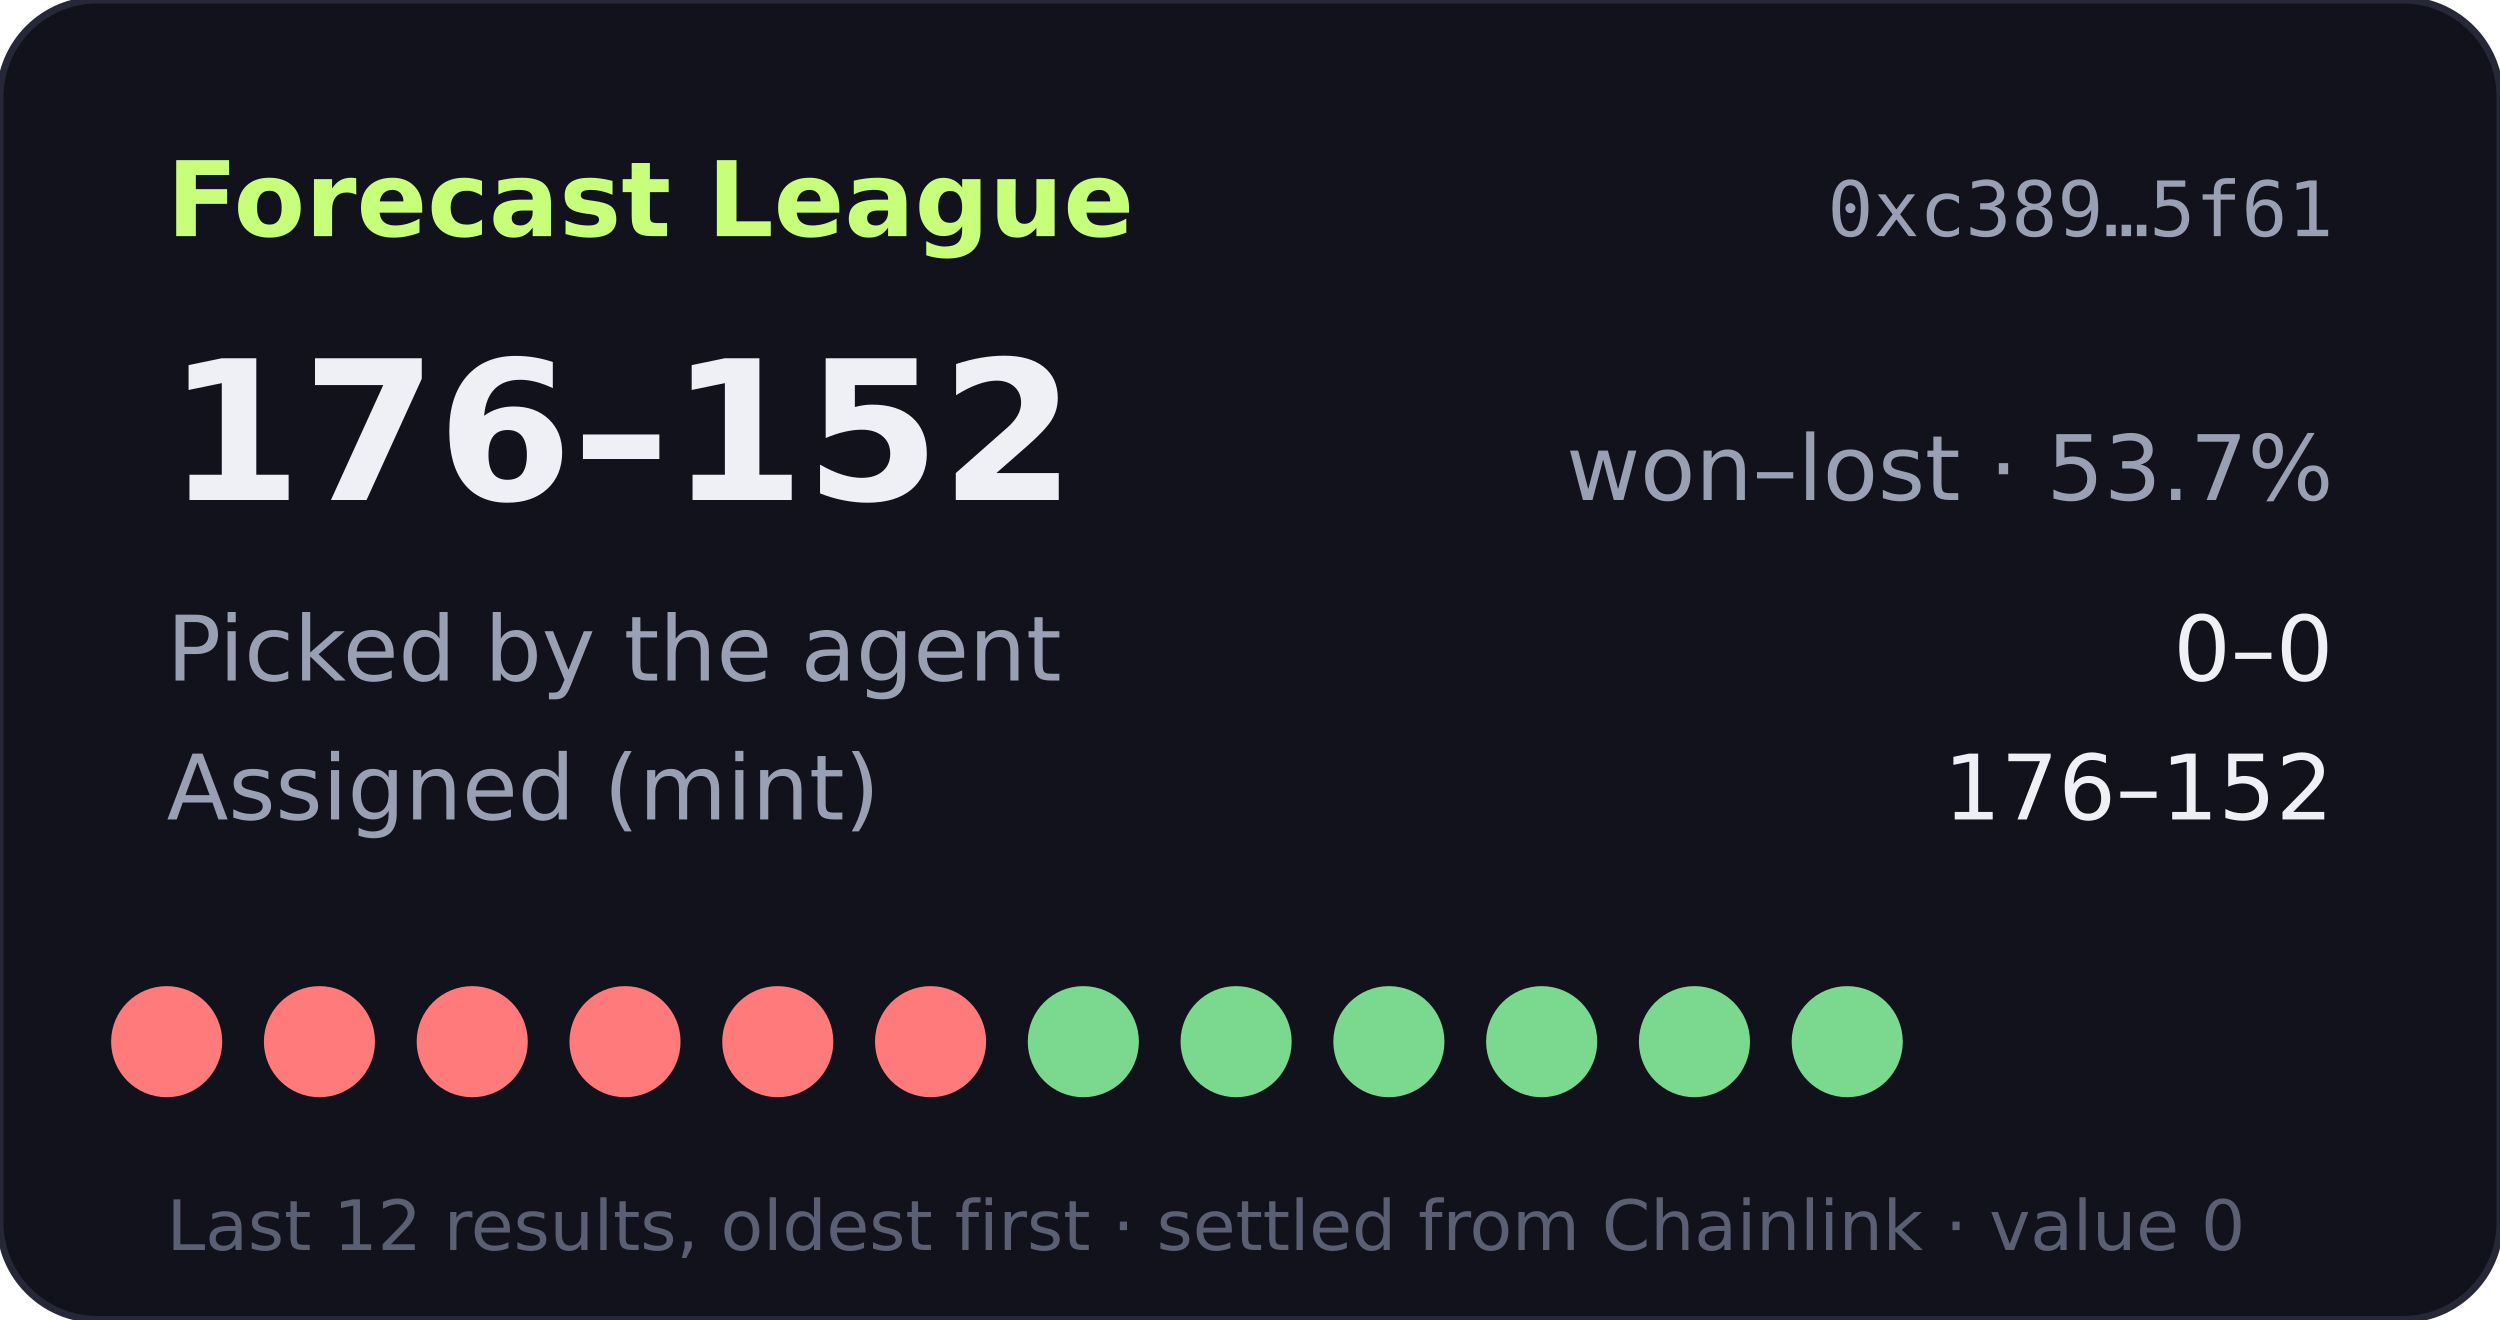
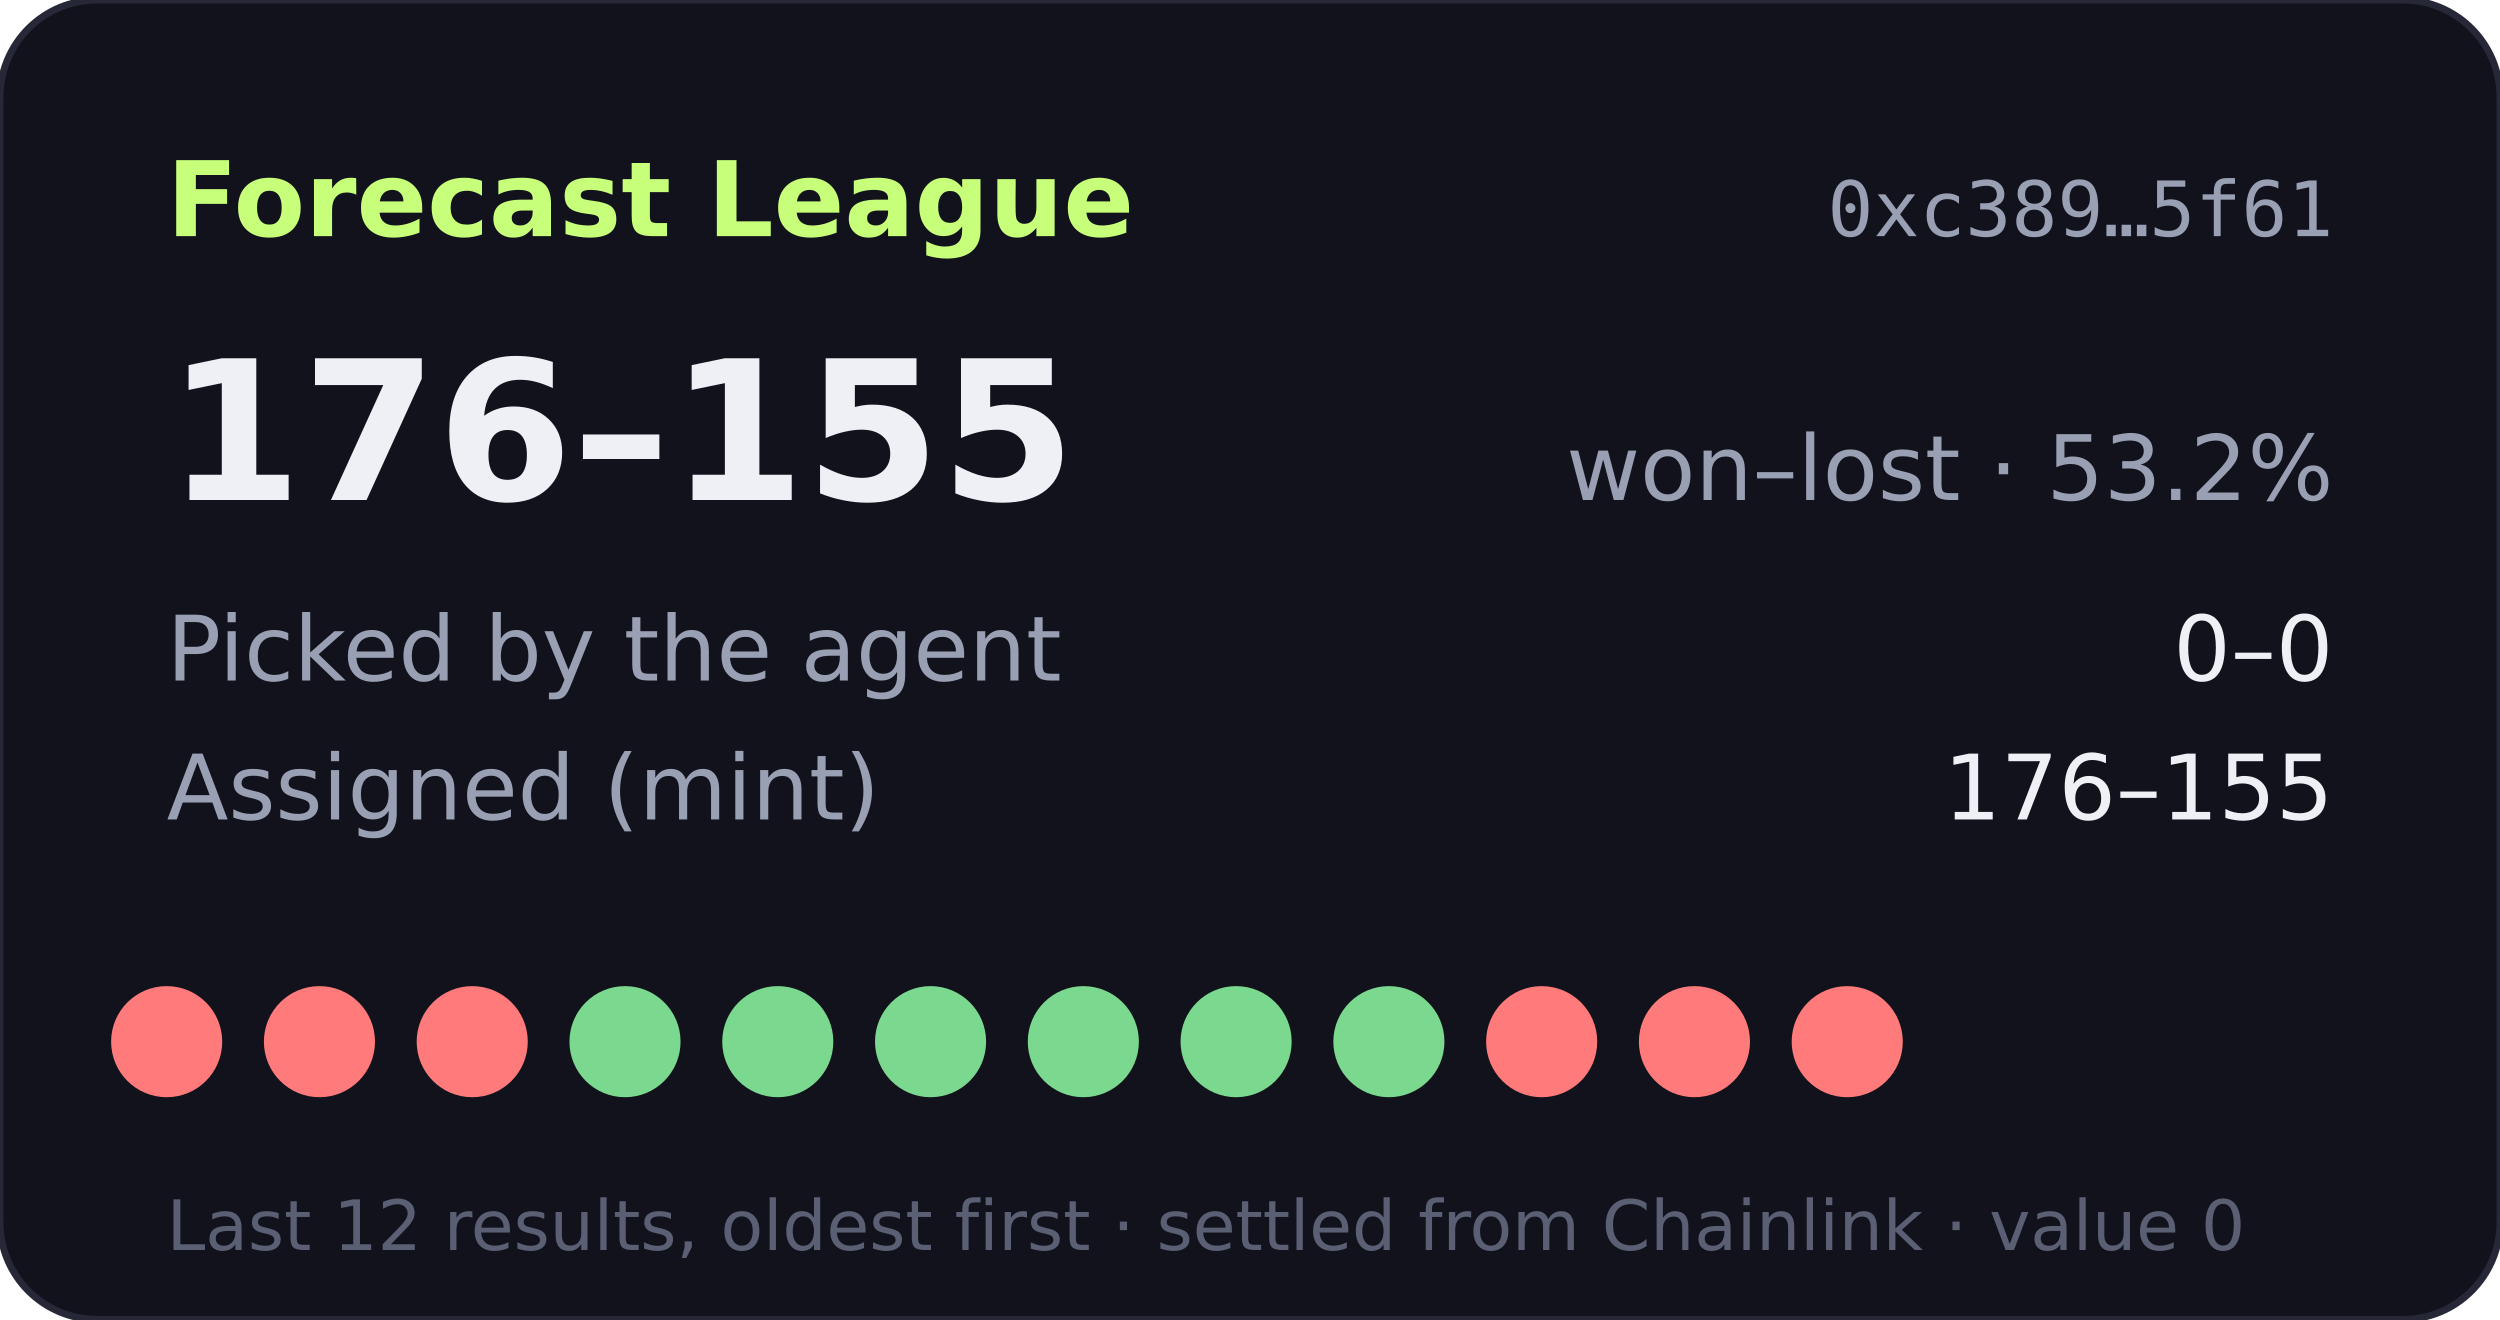
- <svg xmlns="http://www.w3.org/2000/svg" width="360" height="190" viewBox="0 0 360 190" role="img" aria-label="Forecast League record 176-152">
+ <svg xmlns="http://www.w3.org/2000/svg" width="360" height="190" viewBox="0 0 360 190" role="img" aria-label="Forecast League record 176-155">
  <rect width="360" height="190" rx="14" fill="#11121b" stroke="#262838" />
  <text x="24" y="34" fill="#c8ff7a" font-size="15" font-weight="700" font-family="Verdana,DejaVu Sans,sans-serif">Forecast League</text>
  <text x="336" y="34" fill="#9aa0b4" font-size="11" text-anchor="end" font-family="monospace">0xc389…5f61</text>
  <g font-family="Verdana,DejaVu Sans,sans-serif">
-     <text x="24" y="72" fill="#eef0f6" font-size="28" font-weight="700">176–152</text>
-     <text x="336" y="72" fill="#9aa0b4" font-size="13" text-anchor="end">won–lost · 53.7%</text>
+     <text x="24" y="72" fill="#eef0f6" font-size="28" font-weight="700">176–155</text>
+     <text x="336" y="72" fill="#9aa0b4" font-size="13" text-anchor="end">won–lost · 53.2%</text>
    <text x="24" y="98" fill="#9aa0b4" font-size="13">Picked by the agent</text>
    <text x="336" y="98" fill="#eef0f6" font-size="13" text-anchor="end">0–0</text>
    <text x="24" y="118" fill="#9aa0b4" font-size="13">Assigned (mint)</text>
-     <text x="336" y="118" fill="#eef0f6" font-size="13" text-anchor="end">176–152</text>
+     <text x="336" y="118" fill="#eef0f6" font-size="13" text-anchor="end">176–155</text>
    <circle cx="24" cy="150" r="8" fill="#ff7a7a" />
    <circle cx="46" cy="150" r="8" fill="#ff7a7a" />
    <circle cx="68" cy="150" r="8" fill="#ff7a7a" />
-     <circle cx="90" cy="150" r="8" fill="#ff7a7a" />
-     <circle cx="112" cy="150" r="8" fill="#ff7a7a" />
-     <circle cx="134" cy="150" r="8" fill="#ff7a7a" />
+     <circle cx="90" cy="150" r="8" fill="#7bd88f" />
+     <circle cx="112" cy="150" r="8" fill="#7bd88f" />
+     <circle cx="134" cy="150" r="8" fill="#7bd88f" />
    <circle cx="156" cy="150" r="8" fill="#7bd88f" />
    <circle cx="178" cy="150" r="8" fill="#7bd88f" />
    <circle cx="200" cy="150" r="8" fill="#7bd88f" />
-     <circle cx="222" cy="150" r="8" fill="#7bd88f" />
-     <circle cx="244" cy="150" r="8" fill="#7bd88f" />
-     <circle cx="266" cy="150" r="8" fill="#7bd88f" />
+     <circle cx="222" cy="150" r="8" fill="#ff7a7a" />
+     <circle cx="244" cy="150" r="8" fill="#ff7a7a" />
+     <circle cx="266" cy="150" r="8" fill="#ff7a7a" />
    <text x="24" y="180" fill="#5a5f73" font-size="10">Last 12 results, oldest first · settled from Chainlink · value 0</text>
  </g>
</svg>
